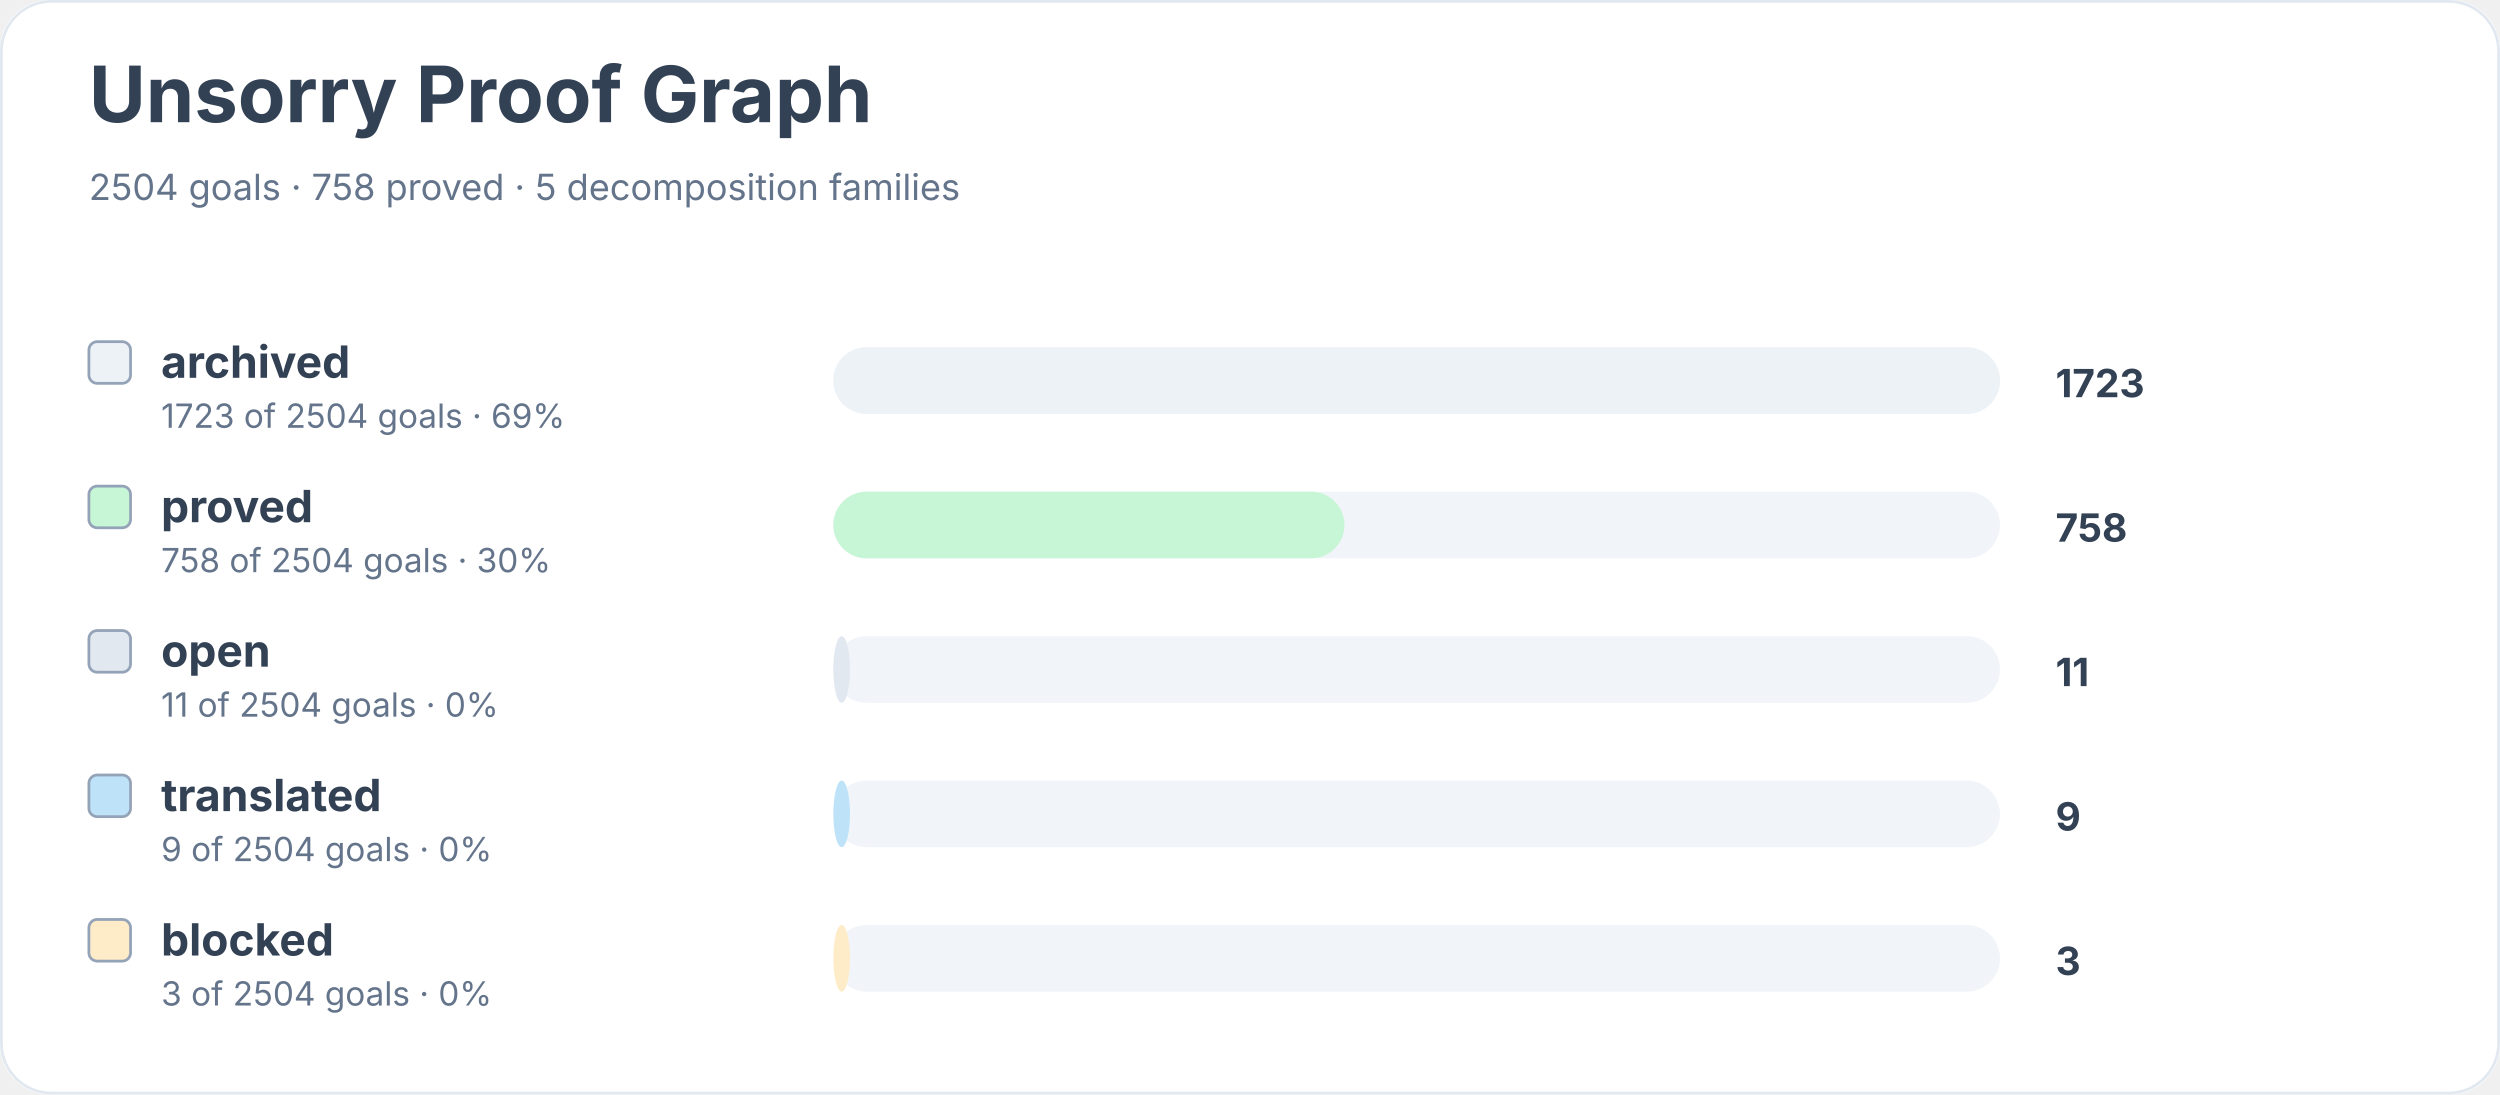
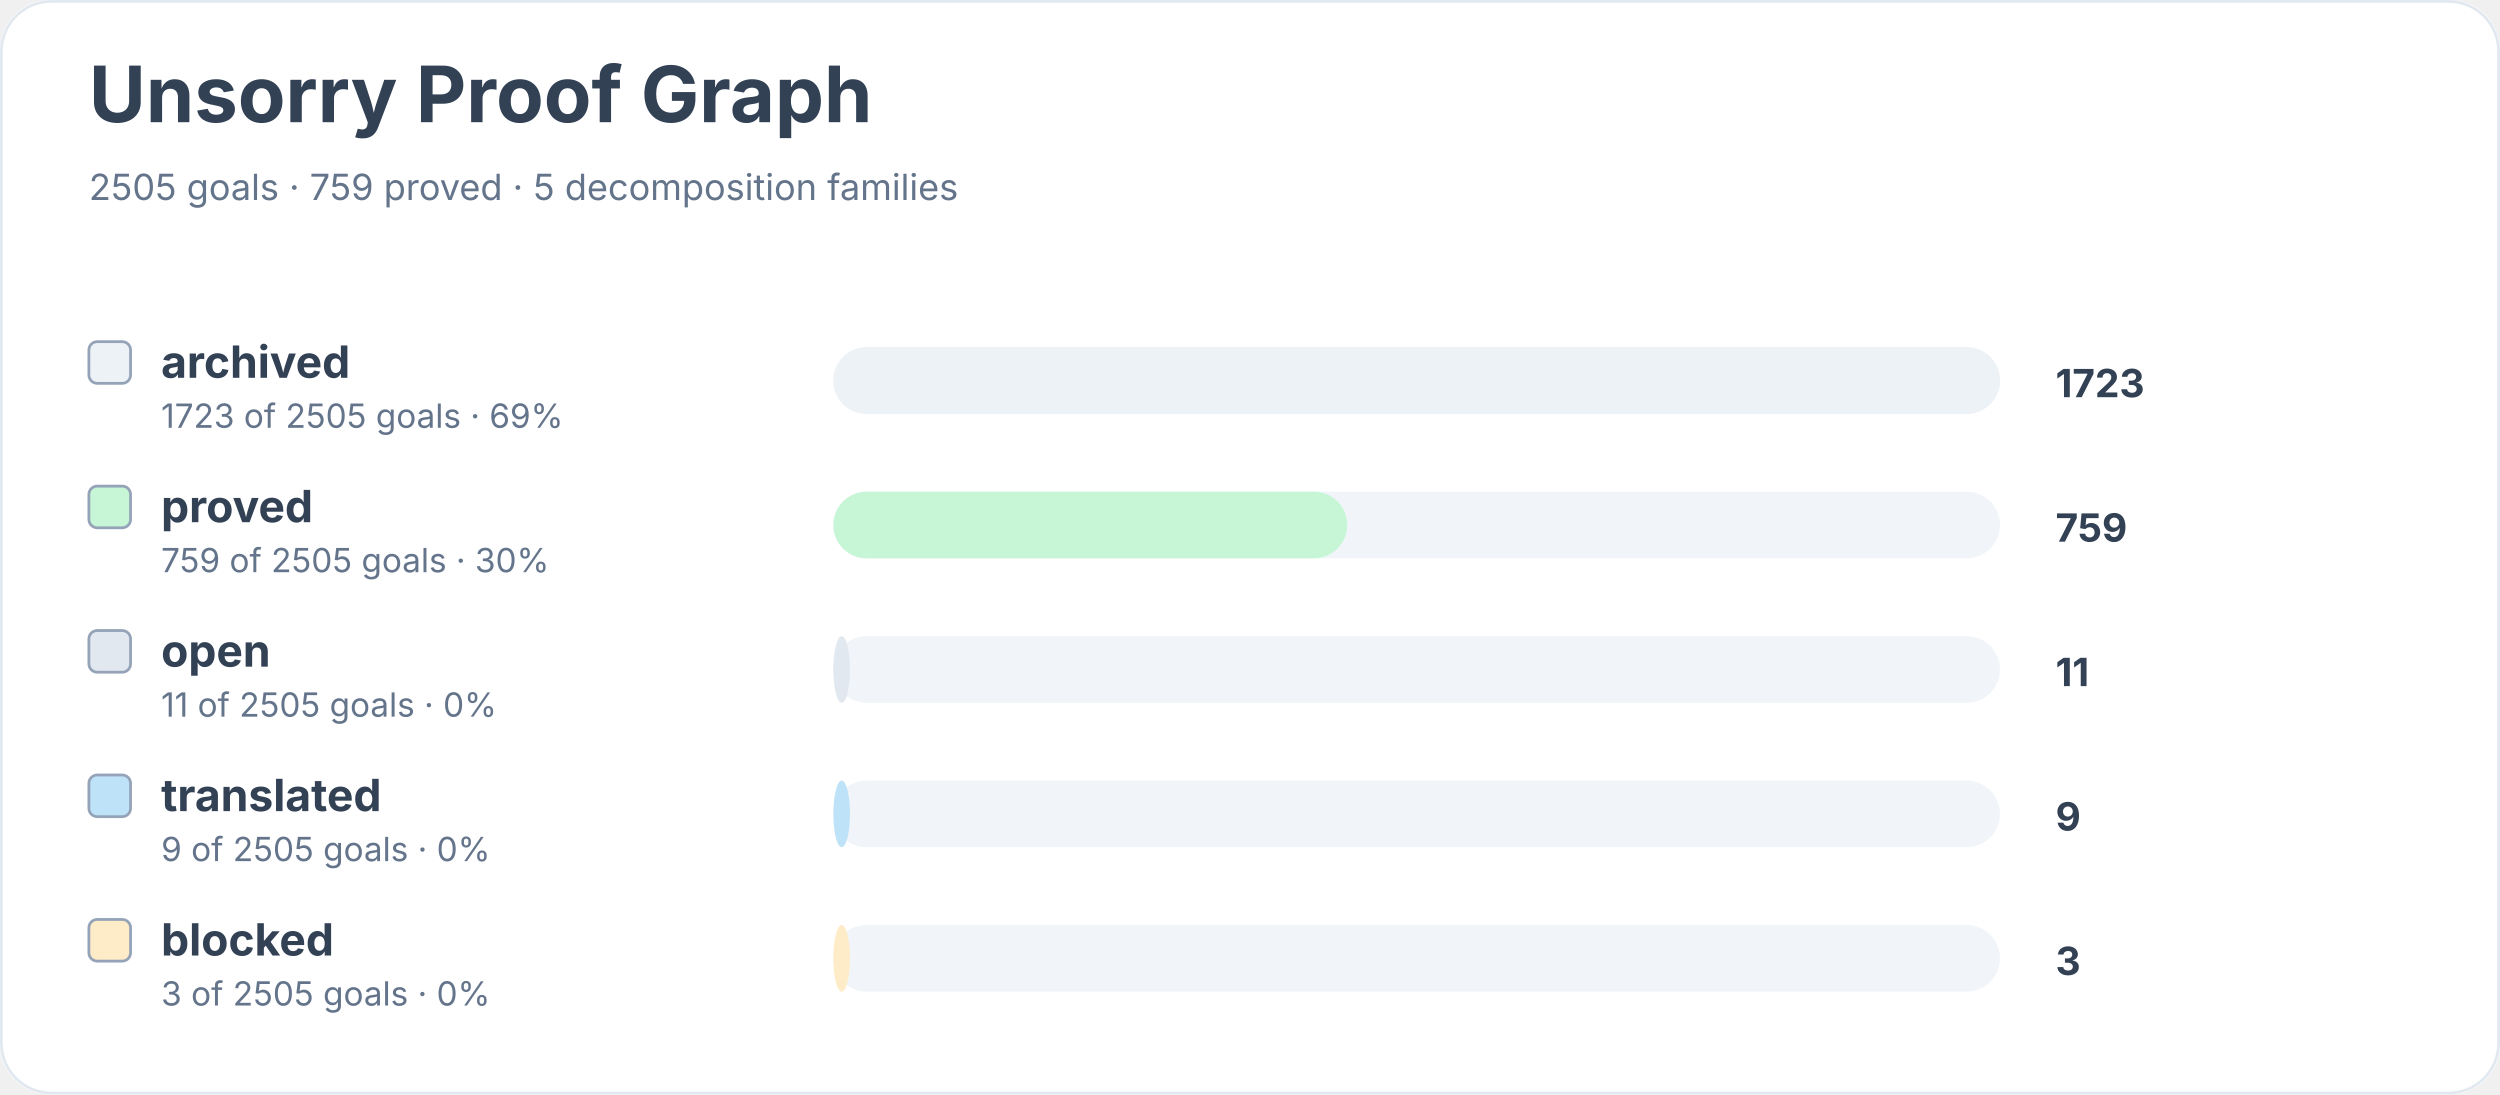
<svg xmlns="http://www.w3.org/2000/svg" width="900" height="394" viewBox="0 0 900 394" role="img" aria-labelledby="title desc">
  <rect width="900" height="100%" rx="18" fill="#ffffff" />
  <rect x="0.5" y="0.5" width="899" height="393" rx="18" fill="none" stroke="#e2e8f0" />
  <text x="32" y="44" font-family="Inter, system-ui, sans-serif" font-size="28" font-weight="700" fill="#334155">Unsorry Proof Graph</text>
-   <text x="32" y="72" font-family="Inter, system-ui, sans-serif" font-size="13" fill="#64748b">2504 goals · 758 proved · 5 decomposition families</text>
+   <text x="32" y="72" font-family="Inter, system-ui, sans-serif" font-size="13" fill="#64748b">2505 goals · 759 proved · 5 decomposition families</text>
  <rect x="32" y="123" width="15" height="15" rx="3" fill="#edf2f7" stroke="#94a3b8" />
  <text x="58" y="136" font-family="Inter, system-ui, sans-serif" font-size="16" font-weight="650" fill="#334155">archived</text>
-   <text x="58" y="154" font-family="Inter, system-ui, sans-serif" font-size="12" fill="#64748b">1723 of 2504 goals · 69%</text>
+   <text x="58" y="154" font-family="Inter, system-ui, sans-serif" font-size="12" fill="#64748b">1723 of 2505 goals · 69%</text>
  <rect x="300" y="125" width="420" height="24" rx="12" fill="#f1f5f9" />
  <rect x="300" y="125" width="420" height="24" rx="12" fill="#edf2f7" />
  <text x="740" y="143" font-family="Inter, system-ui, sans-serif" font-size="14" font-weight="700" fill="#334155">1723</text>
  <rect x="32" y="175" width="15" height="15" rx="3" fill="#c6f6d5" stroke="#94a3b8" />
  <text x="58" y="188" font-family="Inter, system-ui, sans-serif" font-size="16" font-weight="650" fill="#334155">proved</text>
-   <text x="58" y="206" font-family="Inter, system-ui, sans-serif" font-size="12" fill="#64748b">758 of 2504 goals · 30%</text>
+   <text x="58" y="206" font-family="Inter, system-ui, sans-serif" font-size="12" fill="#64748b">759 of 2505 goals · 30%</text>
  <rect x="300" y="177" width="420" height="24" rx="12" fill="#f1f5f9" />
-   <rect x="300" y="177" width="184" height="24" rx="12" fill="#c6f6d5" />
-   <text x="740" y="195" font-family="Inter, system-ui, sans-serif" font-size="14" font-weight="700" fill="#334155">758</text>
+   <rect x="300" y="177" width="185" height="24" rx="12" fill="#c6f6d5" />
+   <text x="740" y="195" font-family="Inter, system-ui, sans-serif" font-size="14" font-weight="700" fill="#334155">759</text>
  <rect x="32" y="227" width="15" height="15" rx="3" fill="#e2e8f0" stroke="#94a3b8" />
  <text x="58" y="240" font-family="Inter, system-ui, sans-serif" font-size="16" font-weight="650" fill="#334155">open</text>
-   <text x="58" y="258" font-family="Inter, system-ui, sans-serif" font-size="12" fill="#64748b">11 of 2504 goals · 0%</text>
+   <text x="58" y="258" font-family="Inter, system-ui, sans-serif" font-size="12" fill="#64748b">11 of 2505 goals · 0%</text>
  <rect x="300" y="229" width="420" height="24" rx="12" fill="#f1f5f9" />
  <rect x="300" y="229" width="6" height="24" rx="12" fill="#e2e8f0" />
  <text x="740" y="247" font-family="Inter, system-ui, sans-serif" font-size="14" font-weight="700" fill="#334155">11</text>
  <rect x="32" y="279" width="15" height="15" rx="3" fill="#bee3f8" stroke="#94a3b8" />
  <text x="58" y="292" font-family="Inter, system-ui, sans-serif" font-size="16" font-weight="650" fill="#334155">translated</text>
-   <text x="58" y="310" font-family="Inter, system-ui, sans-serif" font-size="12" fill="#64748b">9 of 2504 goals · 0%</text>
+   <text x="58" y="310" font-family="Inter, system-ui, sans-serif" font-size="12" fill="#64748b">9 of 2505 goals · 0%</text>
  <rect x="300" y="281" width="420" height="24" rx="12" fill="#f1f5f9" />
  <rect x="300" y="281" width="6" height="24" rx="12" fill="#bee3f8" />
  <text x="740" y="299" font-family="Inter, system-ui, sans-serif" font-size="14" font-weight="700" fill="#334155">9</text>
  <rect x="32" y="331" width="15" height="15" rx="3" fill="#feebc8" stroke="#94a3b8" />
  <text x="58" y="344" font-family="Inter, system-ui, sans-serif" font-size="16" font-weight="650" fill="#334155">blocked</text>
-   <text x="58" y="362" font-family="Inter, system-ui, sans-serif" font-size="12" fill="#64748b">3 of 2504 goals · 0%</text>
+   <text x="58" y="362" font-family="Inter, system-ui, sans-serif" font-size="12" fill="#64748b">3 of 2505 goals · 0%</text>
  <rect x="300" y="333" width="420" height="24" rx="12" fill="#f1f5f9" />
  <rect x="300" y="333" width="6" height="24" rx="12" fill="#feebc8" />
  <text x="740" y="351" font-family="Inter, system-ui, sans-serif" font-size="14" font-weight="700" fill="#334155">3</text>
</svg>
